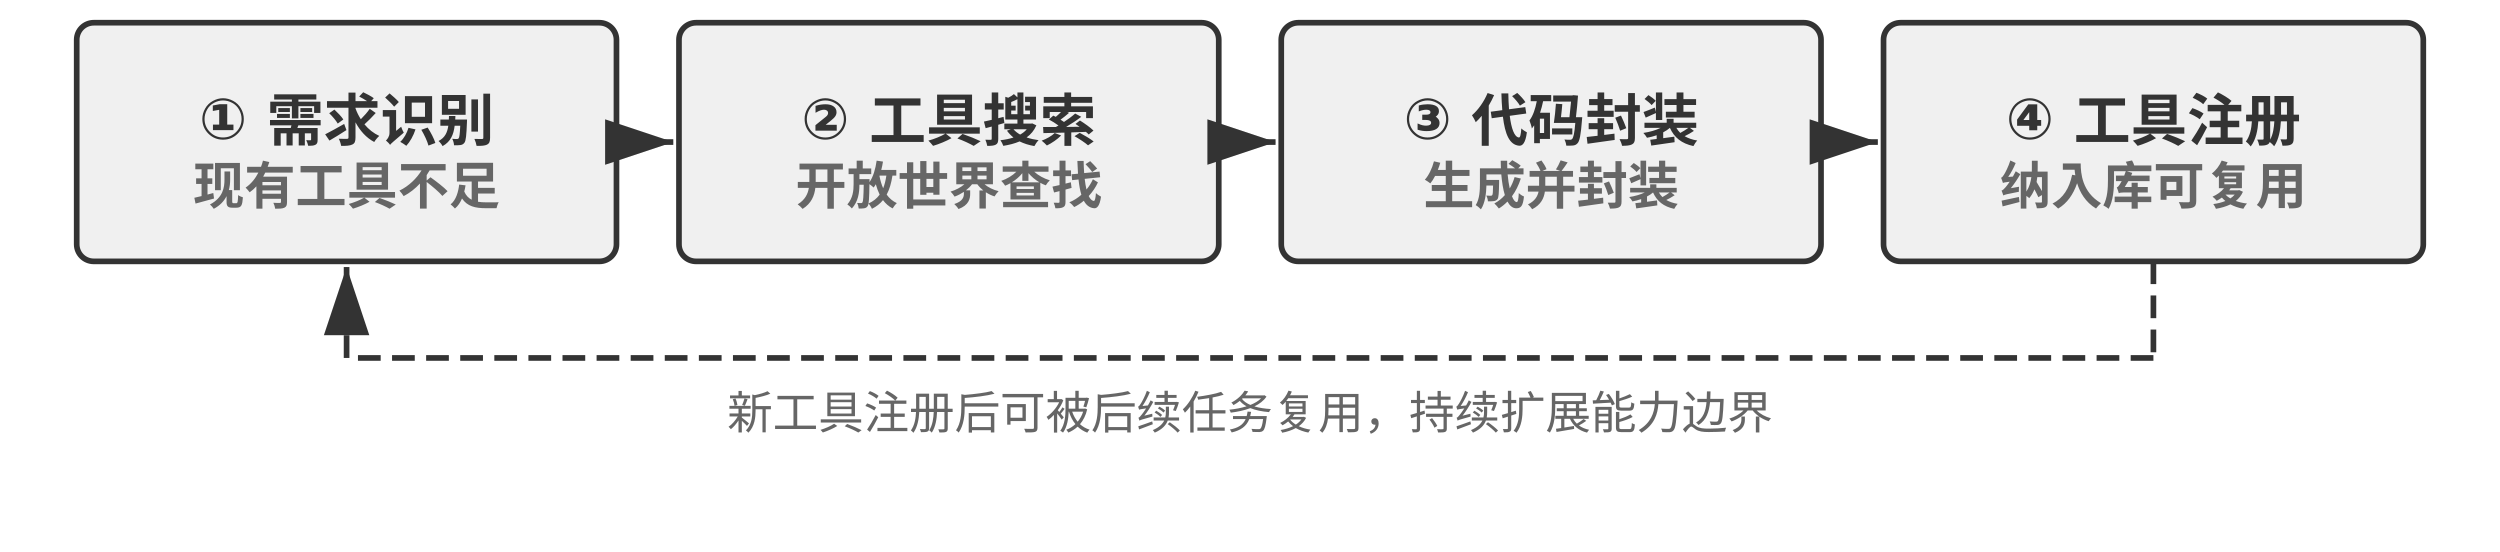
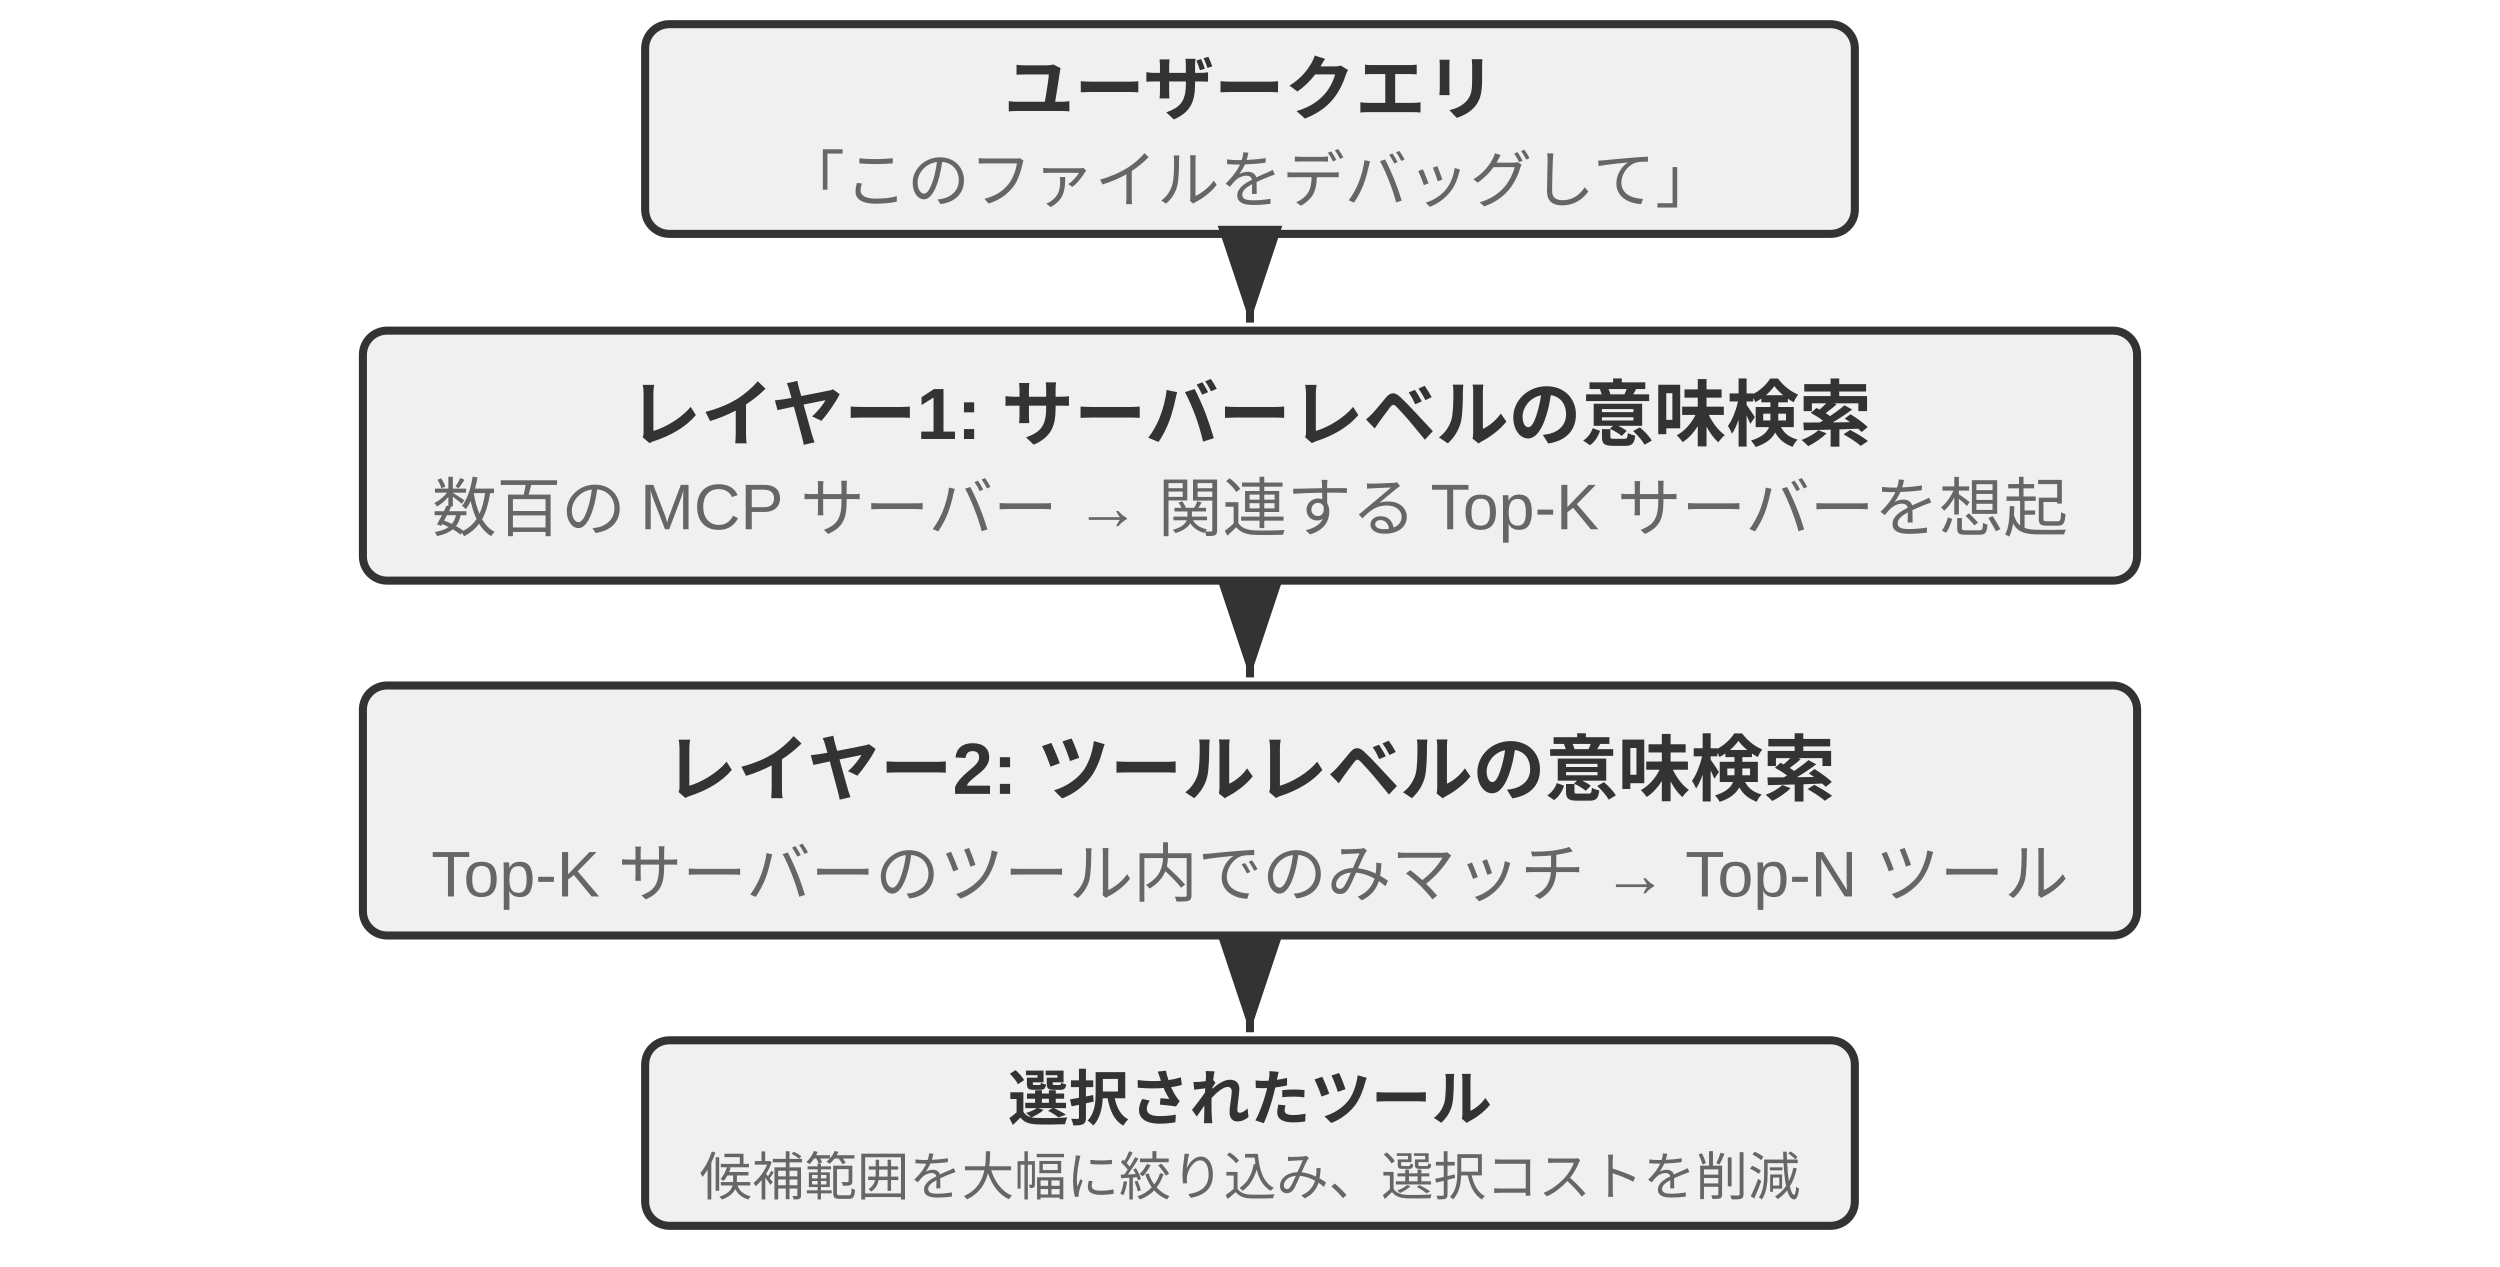
- <svg xmlns="http://www.w3.org/2000/svg" viewBox="0 40 880 194" width="880" height="194" style="background:#ffffff">
+ <svg xmlns="http://www.w3.org/2000/svg" viewBox="0 40 620 314" width="620" height="314" style="background:#ffffff">
  <defs>
    <marker id="ah" markerWidth="12" markerHeight="8" refX="12" refY="4" orient="auto">
      <polygon points="0 0, 12 4, 0 8" fill="#333333" />
    </marker>
    <marker id="ah-light" markerWidth="12" markerHeight="8" refX="12" refY="4" orient="auto">
      <polygon points="0 0, 12 4, 0 8" fill="#999999" />
    </marker>
  </defs>
-   <rect x="27.0" y="48" width="190" height="84" rx="6" fill="#f0f0f0" stroke="#333333" stroke-width="2" />
-   <text x="122.0" y="78.0" font-family="Arial, 'Helvetica Neue', Helvetica, 'PingFang SC', 'Microsoft YaHei', sans-serif" font-size="20" fill="#333333" text-anchor="middle" dominant-baseline="central" font-weight="bold">① 需求识别</text>
-   <text x="122.0" y="104.0" font-family="Arial, 'Helvetica Neue', Helvetica, 'PingFang SC', 'Microsoft YaHei', sans-serif" font-size="18" fill="#666666" text-anchor="middle" dominant-baseline="central" font-weight="bold">现有工具不足</text>
-   <rect x="239.0" y="48" width="190" height="84" rx="6" fill="#f0f0f0" stroke="#333333" stroke-width="2" />
-   <text x="334.0" y="78.0" font-family="Arial, 'Helvetica Neue', Helvetica, 'PingFang SC', 'Microsoft YaHei', sans-serif" font-size="20" fill="#333333" text-anchor="middle" dominant-baseline="central" font-weight="bold">② 工具搜索</text>
-   <text x="334.0" y="104.0" font-family="Arial, 'Helvetica Neue', Helvetica, 'PingFang SC', 'Microsoft YaHei', sans-serif" font-size="18" fill="#666666" text-anchor="middle" dominant-baseline="central" font-weight="bold">开放世界查找</text>
-   <line x1="219.0" y1="90.0" x2="237.0" y2="90.0" stroke="#333333" stroke-width="2" marker-end="url(#ah)" />
-   <rect x="451.0" y="48" width="190" height="84" rx="6" fill="#f0f0f0" stroke="#333333" stroke-width="2" />
-   <text x="546.0" y="78.0" font-family="Arial, 'Helvetica Neue', Helvetica, 'PingFang SC', 'Microsoft YaHei', sans-serif" font-size="20" fill="#333333" text-anchor="middle" dominant-baseline="central" font-weight="bold">③ 代码封装</text>
-   <text x="546.0" y="104.0" font-family="Arial, 'Helvetica Neue', Helvetica, 'PingFang SC', 'Microsoft YaHei', sans-serif" font-size="18" fill="#666666" text-anchor="middle" dominant-baseline="central" font-weight="bold">生成并封装</text>
-   <line x1="431.0" y1="90.0" x2="449.0" y2="90.0" stroke="#333333" stroke-width="2" marker-end="url(#ah)" />
-   <rect x="663.0" y="48" width="190" height="84" rx="6" fill="#f0f0f0" stroke="#333333" stroke-width="2" />
-   <text x="758.0" y="78.0" font-family="Arial, 'Helvetica Neue', Helvetica, 'PingFang SC', 'Microsoft YaHei', sans-serif" font-size="20" fill="#333333" text-anchor="middle" dominant-baseline="central" font-weight="bold">④ 工具注册</text>
-   <text x="758.0" y="104.0" font-family="Arial, 'Helvetica Neue', Helvetica, 'PingFang SC', 'Microsoft YaHei', sans-serif" font-size="18" fill="#666666" text-anchor="middle" dominant-baseline="central" font-weight="bold">纳入库可复用</text>
-   <line x1="643.0" y1="90.0" x2="661.0" y2="90.0" stroke="#333333" stroke-width="2" marker-end="url(#ah)" />
-   <line x1="758.0" y1="132" x2="758.0" y2="166" stroke="#333333" stroke-width="2" stroke-dasharray="8,4" />
-   <line x1="758.0" y1="166" x2="122.0" y2="166" stroke="#333333" stroke-width="2" stroke-dasharray="8,4" />
-   <line x1="122.0" y1="166" x2="122.0" y2="134" stroke="#333333" stroke-width="2" stroke-dasharray="8,4" marker-end="url(#ah)" />
-   <text x="440.0" y="184" font-family="Arial, 'Helvetica Neue', Helvetica, 'PingFang SC', 'Microsoft YaHei', sans-serif" font-size="16" fill="#666666" text-anchor="middle" dominant-baseline="central" font-weight="normal">新工具注册后可被后续任务复用，持续扩展能力边界</text>
+   <rect x="160.0" y="46" width="300" height="52" rx="6" fill="#f0f0f0" stroke="#333333" stroke-width="2" />
+   <text x="310.0" y="60.625" font-family="Arial, 'Helvetica Neue', Helvetica, 'PingFang SC', 'Microsoft YaHei', sans-serif" font-size="17.5" fill="#333333" text-anchor="middle" dominant-baseline="central" font-weight="bold">ユーザークエリ</text>
+   <text x="310.0" y="83.375" font-family="Arial, 'Helvetica Neue', Helvetica, 'PingFang SC', 'Microsoft YaHei', sans-serif" font-size="15.5" fill="#666666" text-anchor="middle" dominant-baseline="central" font-weight="normal">「このファイルをデバッグして」</text>
+   <line x1="310.0" y1="100" x2="310.0" y2="120" stroke="#333333" stroke-width="2" marker-end="url(#ah)" />
+   <rect x="90.0" y="122" width="440" height="62" rx="6" fill="#f0f0f0" stroke="#333333" stroke-width="2" />
+   <text x="310.0" y="141.3" font-family="Arial, 'Helvetica Neue', Helvetica, 'PingFang SC', 'Microsoft YaHei', sans-serif" font-size="18.0" fill="#333333" text-anchor="middle" dominant-baseline="central" font-weight="bold">レイヤー1: サーバーレベルの意味検索</text>
+   <text x="310.0" y="164.7" font-family="Arial, 'Helvetica Neue', Helvetica, 'PingFang SC', 'Microsoft YaHei', sans-serif" font-size="16.0" fill="#666666" text-anchor="middle" dominant-baseline="central" font-weight="normal">数百の MCP サーバー → 関連する Top-K サーバーを想起</text>
+   <line x1="310.0" y1="186" x2="310.0" y2="208" stroke="#333333" stroke-width="2" marker-end="url(#ah)" />
+   <rect x="90.0" y="210" width="440" height="62" rx="6" fill="#f0f0f0" stroke="#333333" stroke-width="2" />
+   <text x="310.0" y="229.3" font-family="Arial, 'Helvetica Neue', Helvetica, 'PingFang SC', 'Microsoft YaHei', sans-serif" font-size="18.0" fill="#333333" text-anchor="middle" dominant-baseline="central" font-weight="bold">レイヤー2: ツールレベルの意味検索</text>
+   <text x="310.0" y="252.7" font-family="Arial, 'Helvetica Neue', Helvetica, 'PingFang SC', 'Microsoft YaHei', sans-serif" font-size="16.0" fill="#666666" text-anchor="middle" dominant-baseline="central" font-weight="normal">Top-K サーバーのツール内でのみマッチ → Top-N ツール</text>
+   <line x1="310.0" y1="274" x2="310.0" y2="296" stroke="#333333" stroke-width="2" marker-end="url(#ah)" />
+   <rect x="160.0" y="298" width="300" height="46" rx="6" fill="#f0f0f0" stroke="#333333" stroke-width="2" />
+   <text x="310.0" y="311.25" font-family="Arial, 'Helvetica Neue', Helvetica, 'PingFang SC', 'Microsoft YaHei', sans-serif" font-size="15.0" fill="#333333" text-anchor="middle" dominant-baseline="central" font-weight="bold">選択されたツール</text>
+   <text x="310.0" y="330.75" font-family="Arial, 'Helvetica Neue', Helvetica, 'PingFang SC', 'Microsoft YaHei', sans-serif" font-size="13.0" fill="#666666" text-anchor="middle" dominant-baseline="central" font-weight="normal">候補範囲を大幅に絞り込み、選択コストを削減</text>
</svg>
